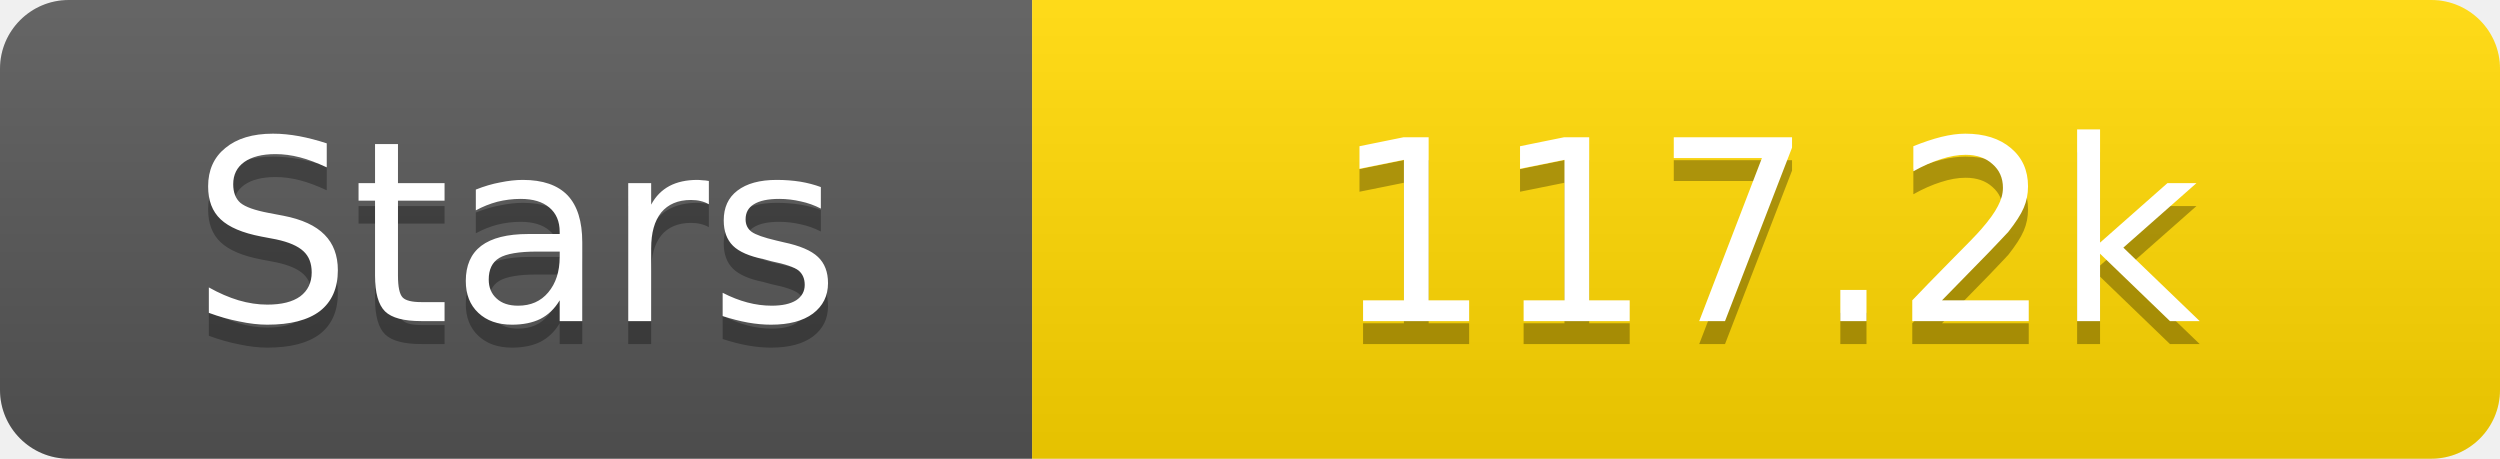
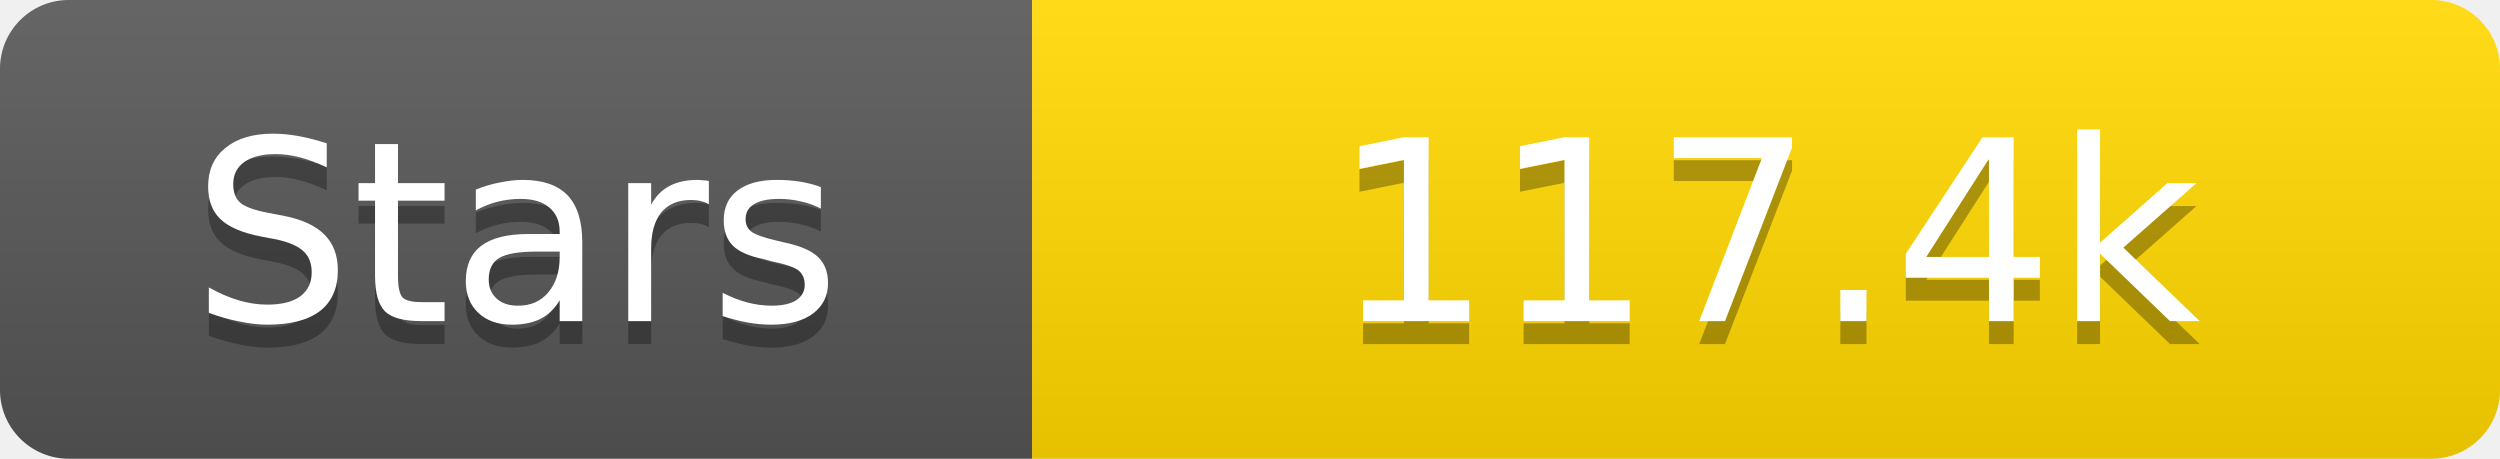
<svg xmlns="http://www.w3.org/2000/svg" width="109" height="20">
  <linearGradient id="s" x2="0" y2="100%">
    <stop offset="0" stop-color="#fff" stop-opacity=".1" />
    <stop offset="1" stop-opacity=".1" />
  </linearGradient>
  <clipPath id="r">
    <rect width="109" height="20" rx="3" fill="#fff" />
  </clipPath>
  <g clip-path="url(#r)">
    <rect width="45" height="20" fill="#555" />
    <rect x="45" width="64" height="20" fill="#ffd700" />
    <rect width="109" height="20" fill="url(#s)" />
  </g>
  <g fill="#fff" text-anchor="middle" font-family="Verdana,Geneva,DejaVu Sans,sans-serif" text-rendering="geometricPrecision" font-size="11">
    <text x="22.5" y="15" fill="#010101" fill-opacity=".3">Stars</text>
    <text x="22.5" y="14">Stars</text>
-     <text x="77.0" y="15" fill="#010101" fill-opacity=".3">117.2k</text>
-     <text x="77.0" y="14">117.2k</text>
+     <text x="77.0" y="15" fill="#010101" fill-opacity=".3">117.4k</text>
+     <text x="77.0" y="14">117.4k</text>
  </g>
</svg>
